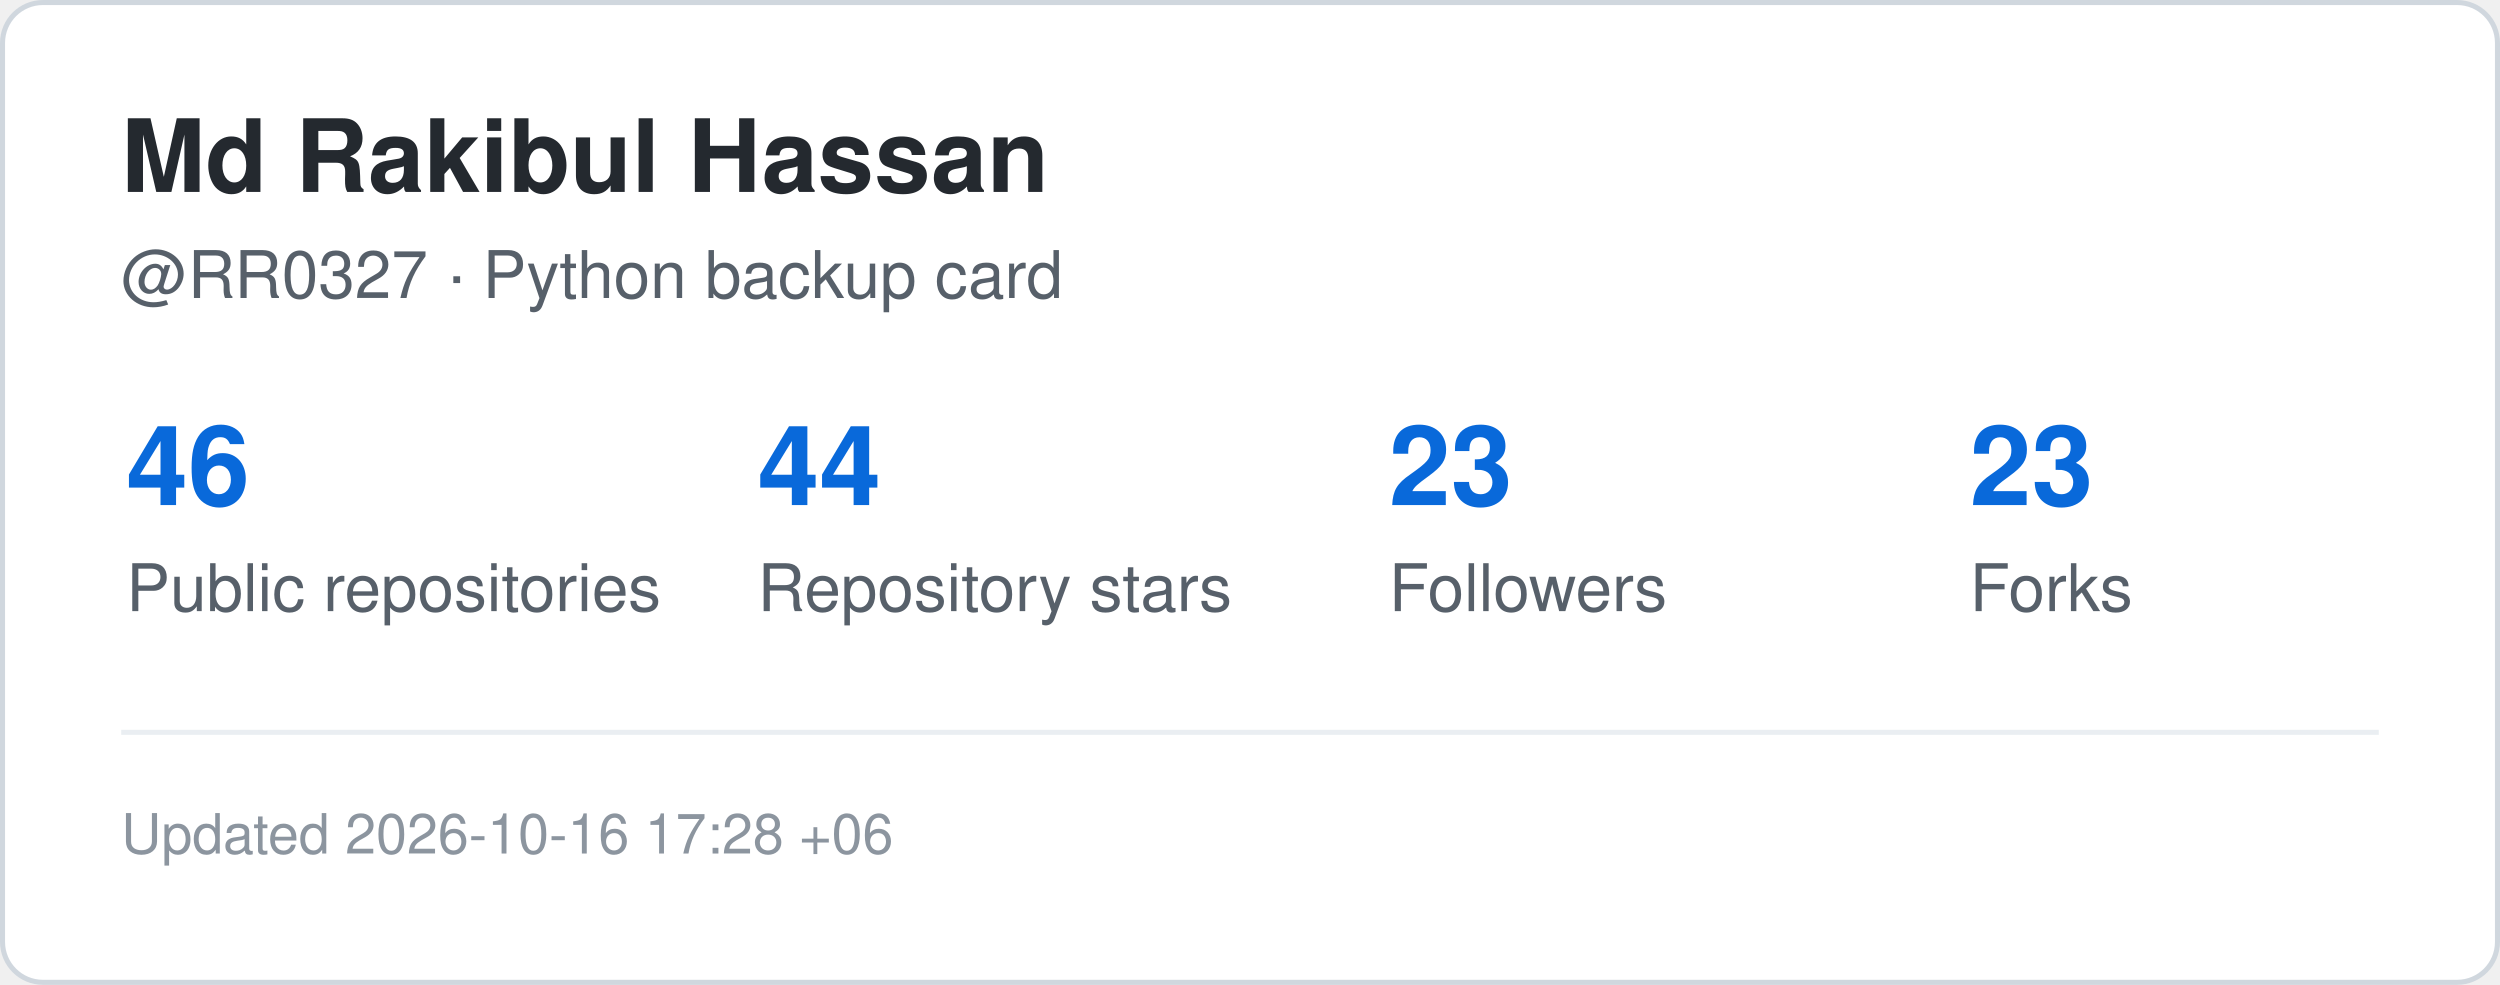
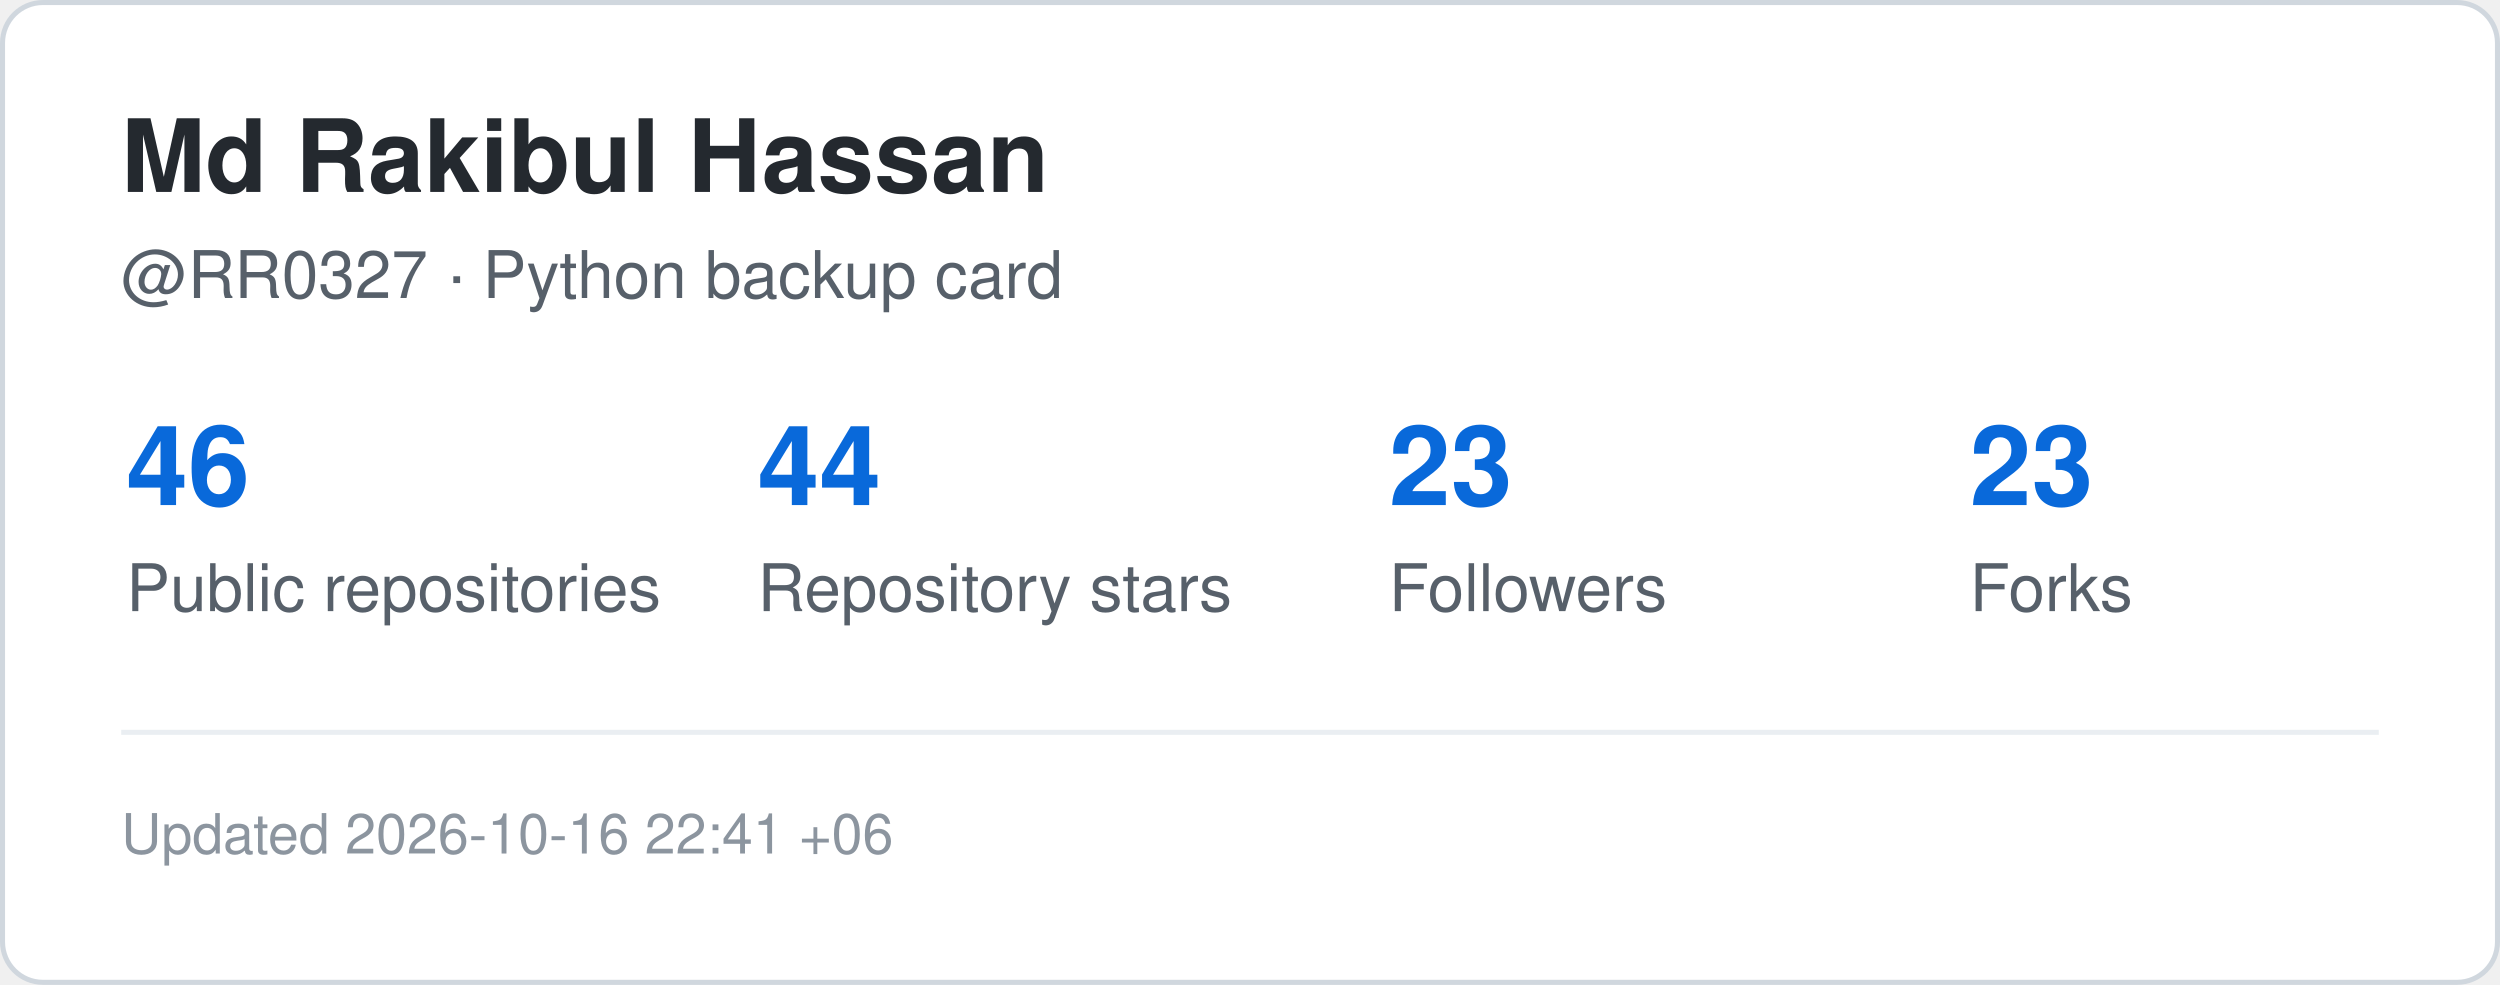
<svg xmlns="http://www.w3.org/2000/svg" width="495" height="195" viewBox="0 0 495 195" role="img" aria-label="GitHub statistics for RR0327">
  <rect x="0.5" y="0.5" width="494" height="194" rx="8" fill="#ffffff" stroke="#d0d7de" />
  <style>
    .title {
      font: 700 20px -apple-system,BlinkMacSystemFont,"Segoe UI",Helvetica,Arial,sans-serif;
      fill: #24292f;
    }
    .label {
      font: 500 13px -apple-system,BlinkMacSystemFont,"Segoe UI",Helvetica,Arial,sans-serif;
      fill: #57606a;
    }
    .value {
      font: 700 22px -apple-system,BlinkMacSystemFont,"Segoe UI",Helvetica,Arial,sans-serif;
      fill: #0969da;
    }
    .small {
      font: 400 11px -apple-system,BlinkMacSystemFont,"Segoe UI",Helvetica,Arial,sans-serif;
      fill: #8c959f;
    }
  </style>
  <text x="24" y="38" class="title">Md Rakibul Hassan</text>
  <text x="24" y="59" class="label">@RR0327 · Python backup card</text>
  <text x="25" y="100" class="value">46</text>
  <text x="25" y="121" class="label">Public repositories</text>
  <text x="150" y="100" class="value">44</text>
  <text x="150" y="121" class="label">Repository stars</text>
  <text x="275" y="100" class="value">23</text>
  <text x="275" y="121" class="label">Followers</text>
  <text x="390" y="100" class="value">23</text>
  <text x="390" y="121" class="label">Forks</text>
  <line x1="24" y1="145" x2="471" y2="145" stroke="#eaeef2" />
  <text x="24" y="169" class="small">
-     Updated 2026-10-16 17:28 +06
+     Updated 2026-10-16 22:41 +06
  </text>
</svg>
